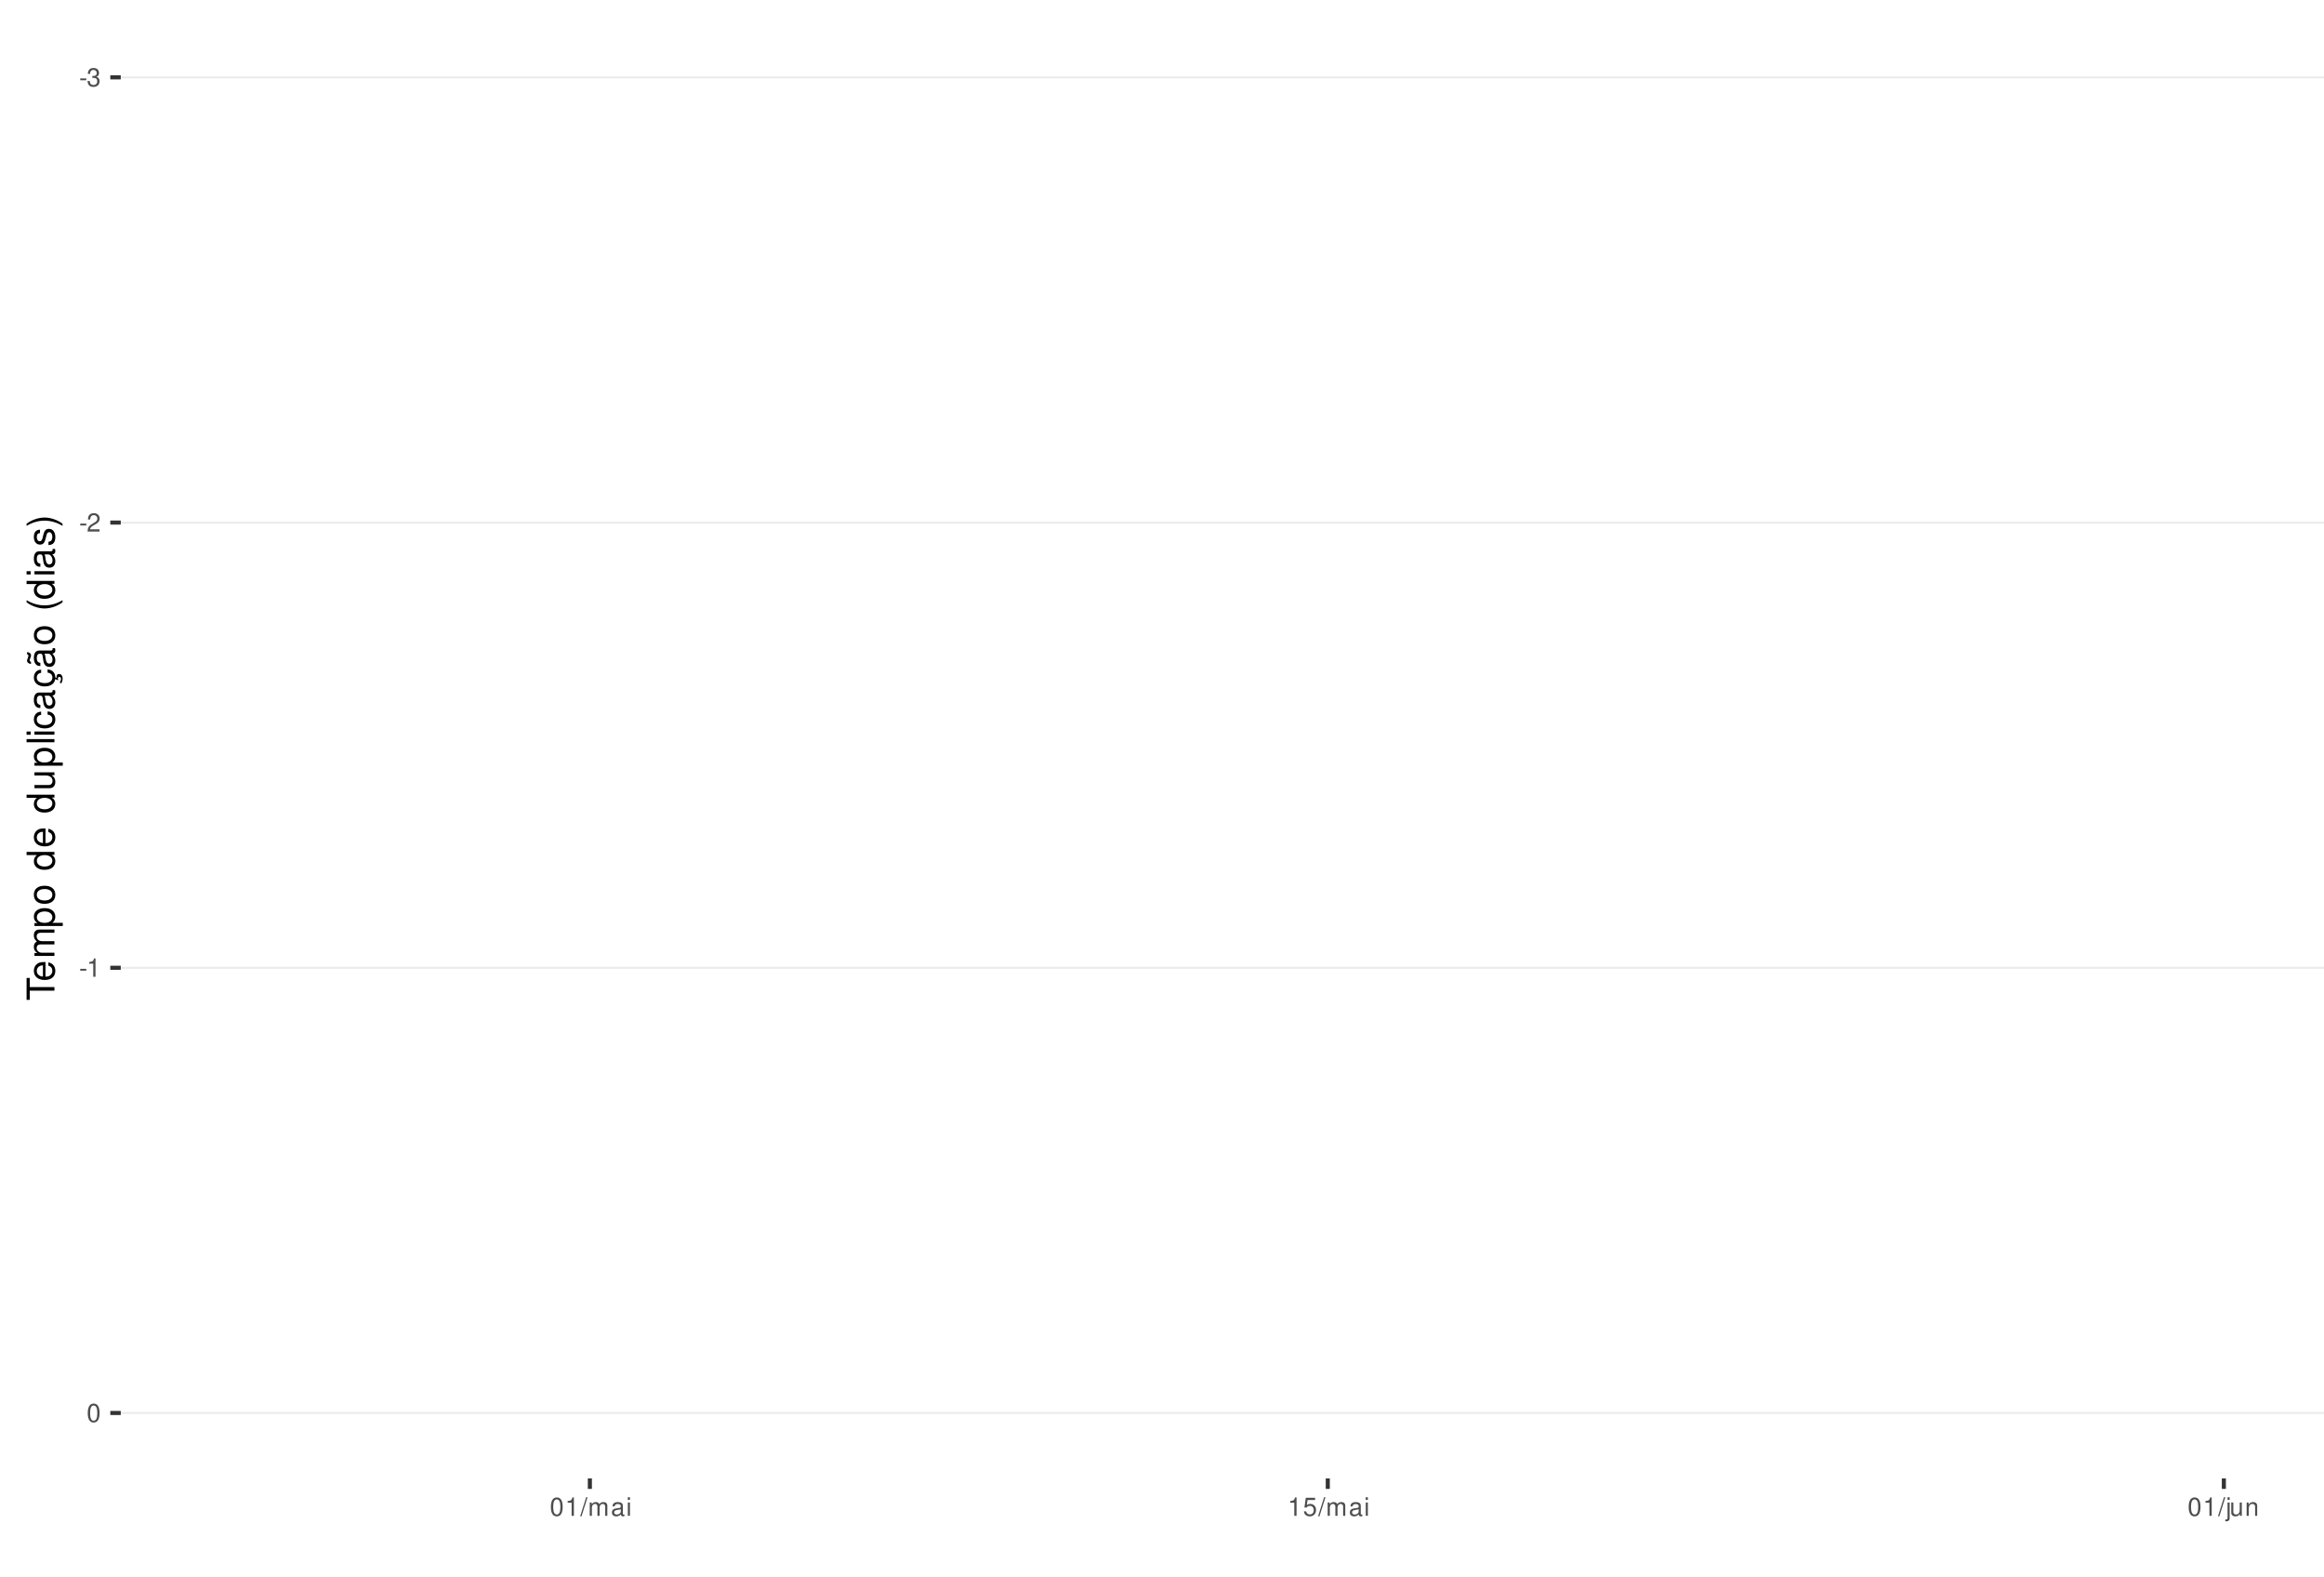
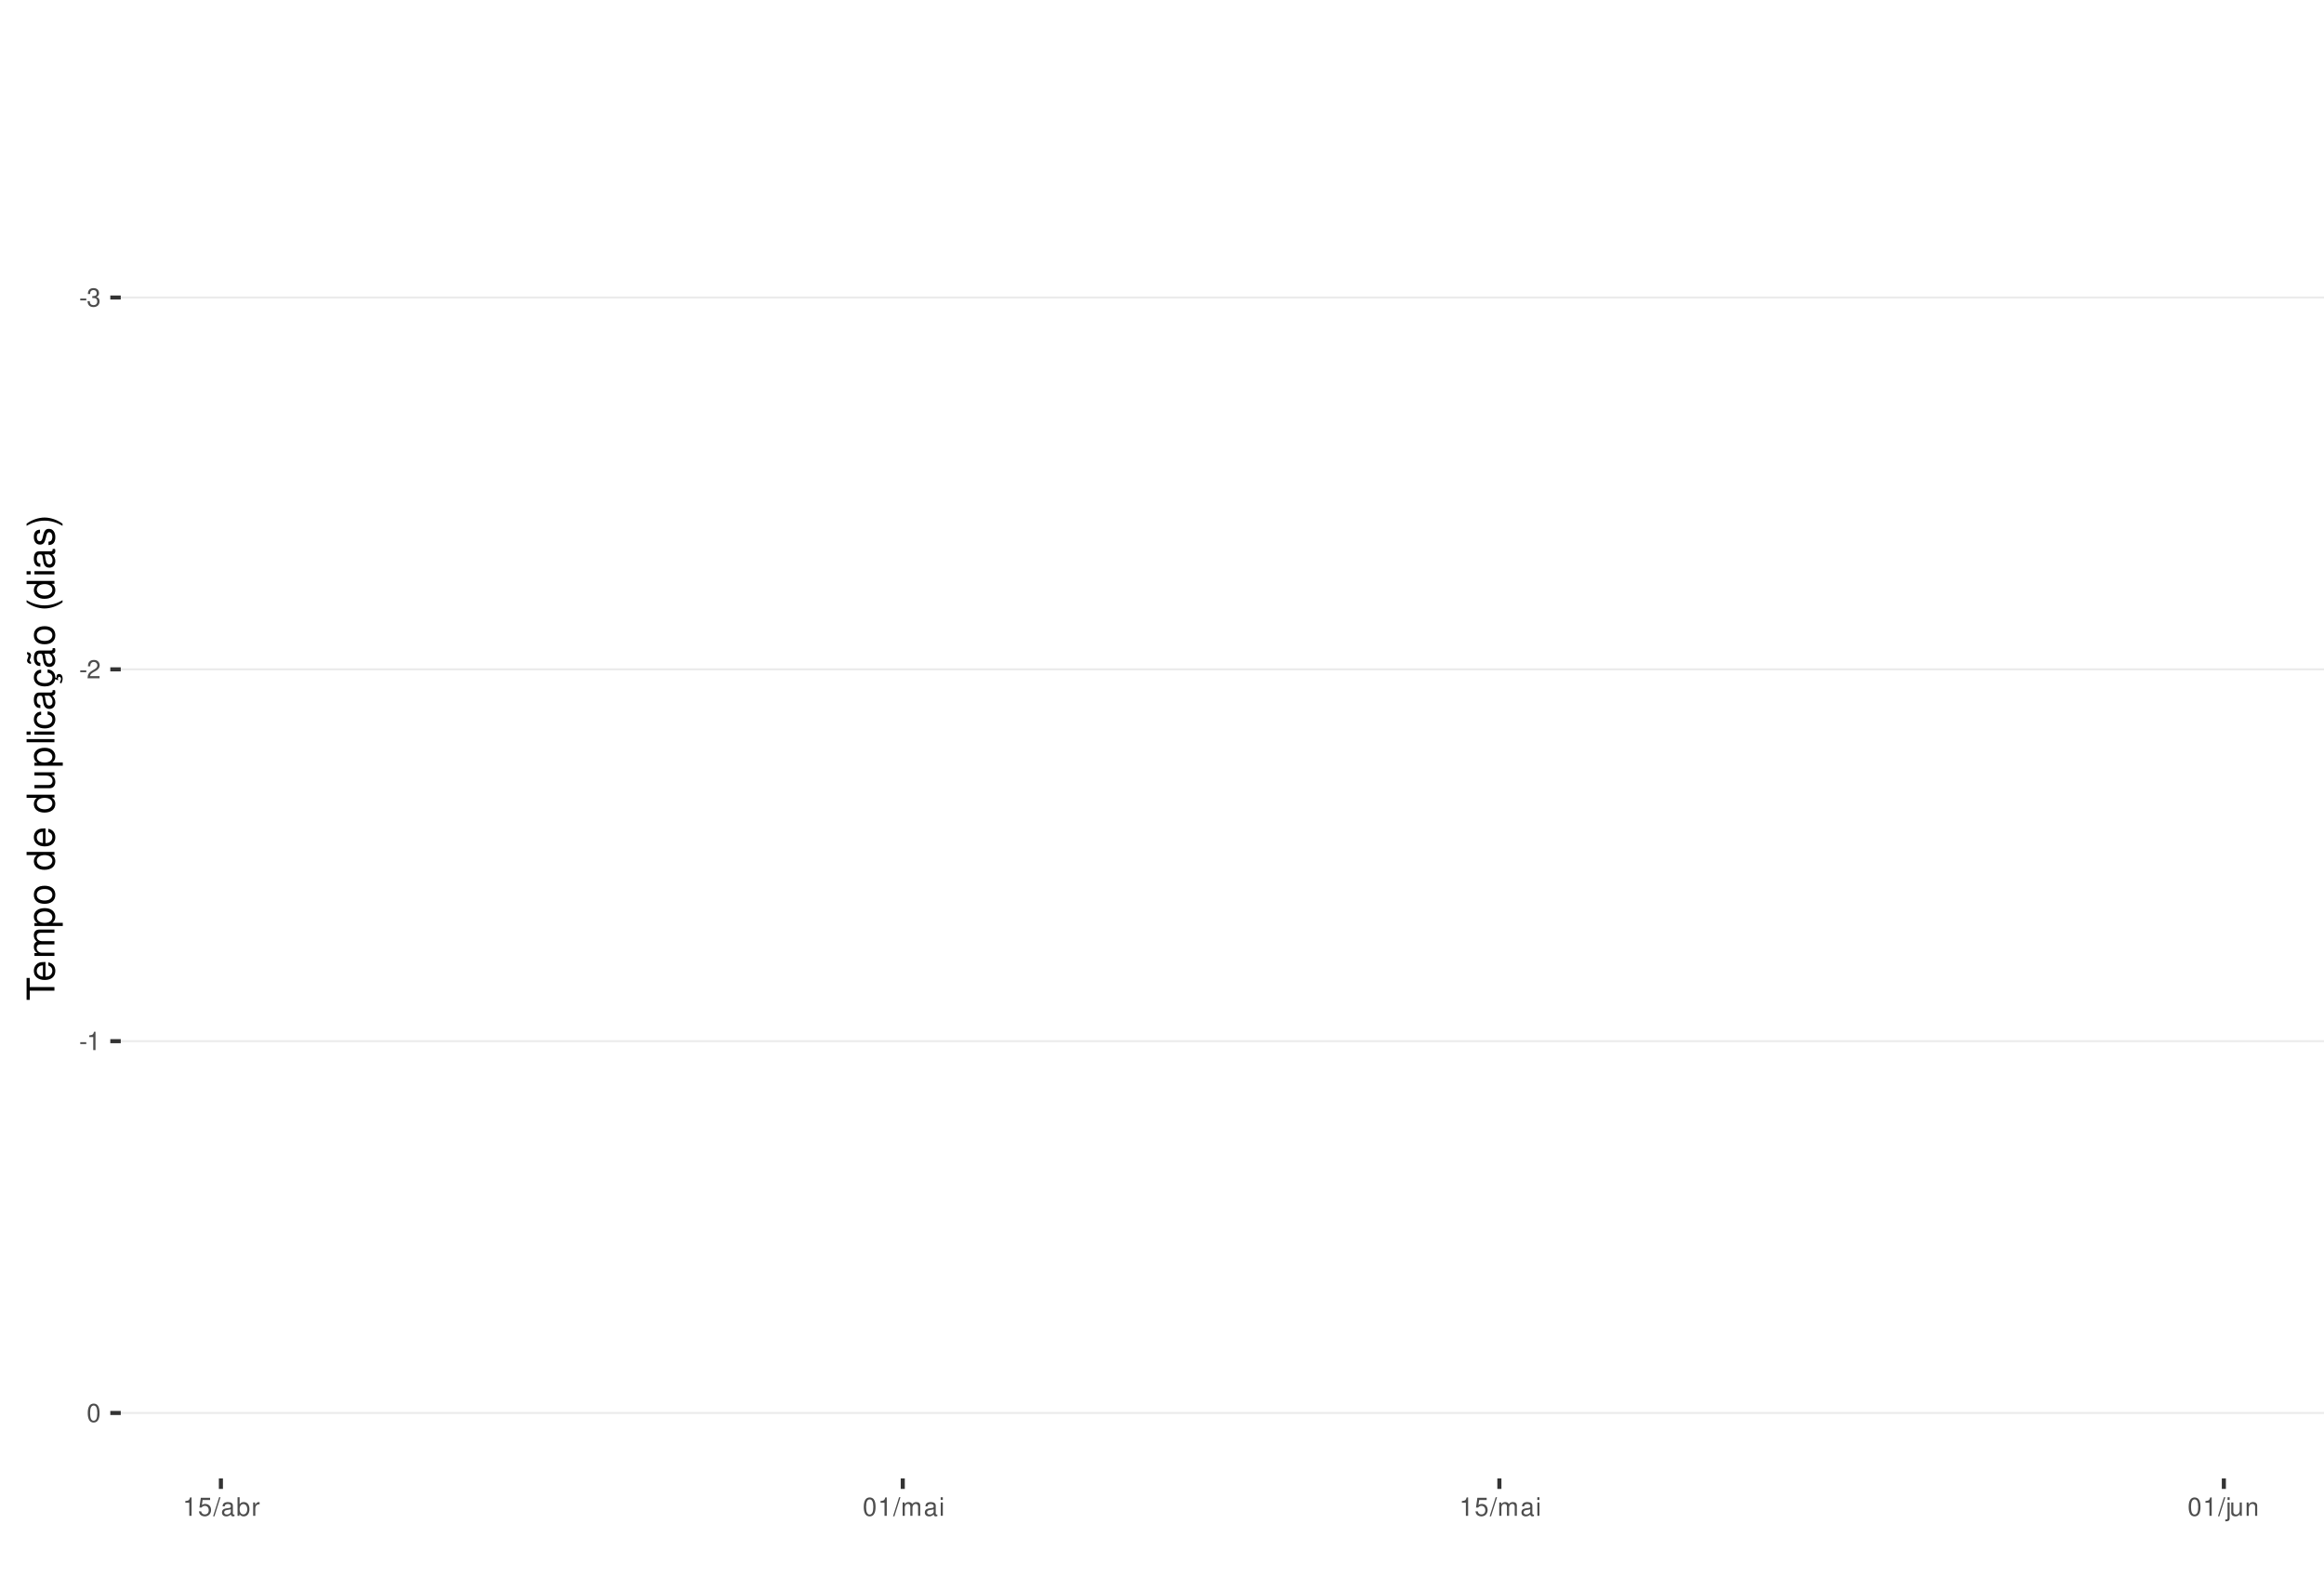
<svg xmlns="http://www.w3.org/2000/svg" xmlns:xlink="http://www.w3.org/1999/xlink" width="609pt" height="413pt" viewBox="0 0 609 413" version="1.1">
  <defs>
    <g>
      <symbol overflow="visible" id="glyph0-0">
        <path style="stroke:none;" d="" />
      </symbol>
      <symbol overflow="visible" id="glyph0-1">
        <path style="stroke:none;" d="M 1.891 -2.078 L 0.312 -2.078 L 0.312 -1.594 L 1.891 -1.594 Z M 1.891 -2.078 " />
      </symbol>
      <symbol overflow="visible" id="glyph0-2">
        <path style="stroke:none;" d="M 1.469 -2.219 L 1.797 -2.219 C 2.422 -2.219 2.766 -1.922 2.766 -1.344 C 2.766 -0.734 2.406 -0.359 1.797 -0.359 C 1.156 -0.359 0.844 -0.688 0.797 -1.391 L 0.219 -1.391 C 0.234 -1.016 0.312 -0.766 0.422 -0.547 C 0.672 -0.078 1.125 0.156 1.766 0.156 C 2.75 0.156 3.375 -0.438 3.375 -1.344 C 3.375 -1.953 3.141 -2.297 2.562 -2.484 C 3.016 -2.672 3.234 -3 3.234 -3.484 C 3.234 -4.312 2.688 -4.812 1.797 -4.812 C 0.844 -4.812 0.328 -4.281 0.312 -3.266 L 0.906 -3.266 C 0.906 -3.547 0.938 -3.719 1 -3.875 C 1.141 -4.141 1.438 -4.297 1.797 -4.297 C 2.312 -4.297 2.625 -3.984 2.625 -3.469 C 2.625 -3.125 2.516 -2.922 2.25 -2.812 C 2.094 -2.75 1.875 -2.719 1.469 -2.703 Z M 1.469 -2.219 " />
      </symbol>
      <symbol overflow="visible" id="glyph0-3">
        <path style="stroke:none;" d="M 3.375 -0.578 L 0.891 -0.578 C 0.938 -0.984 1.156 -1.234 1.734 -1.578 L 2.406 -1.953 C 3.062 -2.328 3.406 -2.812 3.406 -3.406 C 3.406 -3.812 3.234 -4.188 2.969 -4.438 C 2.688 -4.688 2.344 -4.812 1.891 -4.812 C 1.297 -4.812 0.844 -4.594 0.578 -4.188 C 0.422 -3.938 0.344 -3.641 0.328 -3.141 L 0.922 -3.141 C 0.938 -3.469 0.984 -3.672 1.062 -3.828 C 1.219 -4.125 1.516 -4.297 1.875 -4.297 C 2.406 -4.297 2.797 -3.906 2.797 -3.391 C 2.797 -3.016 2.578 -2.672 2.156 -2.438 L 1.547 -2.078 C 0.562 -1.516 0.281 -1.062 0.219 0 L 3.375 0 Z M 3.375 -0.578 " />
      </symbol>
      <symbol overflow="visible" id="glyph0-4">
        <path style="stroke:none;" d="M 1.719 -3.422 L 1.719 0 L 2.312 0 L 2.312 -4.812 L 1.922 -4.812 C 1.719 -4.078 1.578 -3.969 0.672 -3.859 L 0.672 -3.422 Z M 1.719 -3.422 " />
      </symbol>
      <symbol overflow="visible" id="glyph0-5">
        <path style="stroke:none;" d="M 1.828 -4.812 C 1.391 -4.812 0.984 -4.609 0.75 -4.281 C 0.438 -3.859 0.281 -3.219 0.281 -2.328 C 0.281 -0.703 0.812 0.156 1.828 0.156 C 2.828 0.156 3.375 -0.703 3.375 -2.297 C 3.375 -3.219 3.234 -3.844 2.922 -4.281 C 2.672 -4.625 2.281 -4.812 1.828 -4.812 Z M 1.828 -4.297 C 2.469 -4.297 2.781 -3.641 2.781 -2.344 C 2.781 -0.969 2.469 -0.328 1.812 -0.328 C 1.203 -0.328 0.891 -1 0.891 -2.328 C 0.891 -3.641 1.203 -4.297 1.828 -4.297 Z M 1.828 -4.297 " />
      </symbol>
      <symbol overflow="visible" id="glyph0-6">
+         <path style="stroke:none;" d="M 3.172 -4.719 L 0.734 -4.719 L 0.375 -2.156 L 0.922 -2.156 C 1.188 -2.469 1.422 -2.594 1.797 -2.594 C 2.422 -2.594 2.812 -2.156 2.812 -1.453 C 2.812 -0.781 2.422 -0.359 1.781 -0.359 C 1.266 -0.359 0.953 -0.625 0.812 -1.156 L 0.234 -1.156 C 0.312 -0.766 0.375 -0.578 0.516 -0.406 C 0.781 -0.047 1.266 0.156 1.797 0.156 C 2.75 0.156 3.422 -0.547 3.422 -1.531 C 3.422 -2.469 2.797 -3.109 1.891 -3.109 C 1.562 -3.109 1.297 -3.016 1.016 -2.828 L 1.203 -4.141 L 3.172 -4.141 Z M 3.172 -4.719 " />
+       </symbol>
+       <symbol overflow="visible" id="glyph0-7">
        <path style="stroke:none;" d="M 1.531 -4.859 L -0.047 0.141 L 0.312 0.141 L 1.891 -4.859 Z M 1.531 -4.859 " />
-       </symbol>
-       <symbol overflow="visible" id="glyph0-7">
-         <path style="stroke:none;" d="M 0.469 -3.484 L 0.469 0 L 1.031 0 L 1.031 -2.188 C 1.031 -2.703 1.391 -3.109 1.844 -3.109 C 2.25 -3.109 2.484 -2.844 2.484 -2.406 L 2.484 0 L 3.047 0 L 3.047 -2.188 C 3.047 -2.703 3.422 -3.109 3.875 -3.109 C 4.266 -3.109 4.516 -2.844 4.516 -2.406 L 4.516 0 L 5.078 0 L 5.078 -2.609 C 5.078 -3.234 4.719 -3.594 4.062 -3.594 C 3.594 -3.594 3.312 -3.453 2.984 -3.062 C 2.781 -3.422 2.5 -3.594 2.047 -3.594 C 1.578 -3.594 1.266 -3.422 0.984 -3 L 0.984 -3.484 Z M 0.469 -3.484 " />
      </symbol>
      <symbol overflow="visible" id="glyph0-8">
        <path style="stroke:none;" d="M 3.562 -0.328 C 3.5 -0.312 3.469 -0.312 3.438 -0.312 C 3.25 -0.312 3.141 -0.406 3.141 -0.578 L 3.141 -2.641 C 3.141 -3.25 2.688 -3.594 1.828 -3.594 C 1.312 -3.594 0.906 -3.438 0.672 -3.188 C 0.516 -3 0.453 -2.797 0.438 -2.453 L 0.984 -2.453 C 1.031 -2.875 1.297 -3.078 1.812 -3.078 C 2.312 -3.078 2.594 -2.891 2.594 -2.562 L 2.594 -2.406 C 2.578 -2.172 2.469 -2.078 2.016 -2.031 C 1.219 -1.922 1.109 -1.891 0.891 -1.812 C 0.484 -1.641 0.281 -1.328 0.281 -0.875 C 0.281 -0.25 0.719 0.156 1.422 0.156 C 1.859 0.156 2.219 0 2.609 -0.359 C 2.656 0 2.828 0.156 3.188 0.156 C 3.297 0.156 3.375 0.141 3.562 0.094 Z M 2.594 -1.094 C 2.594 -0.906 2.531 -0.797 2.375 -0.641 C 2.141 -0.438 1.875 -0.328 1.547 -0.328 C 1.109 -0.328 0.859 -0.547 0.859 -0.891 C 0.859 -1.266 1.094 -1.438 1.703 -1.531 C 2.297 -1.609 2.406 -1.641 2.594 -1.719 Z M 2.594 -1.094 " />
      </symbol>
      <symbol overflow="visible" id="glyph0-9">
+         <path style="stroke:none;" d="M 0.359 -4.859 L 0.359 0 L 0.859 0 L 0.859 -0.453 C 1.125 -0.047 1.484 0.156 1.969 0.156 C 2.875 0.156 3.484 -0.594 3.484 -1.75 C 3.484 -2.891 2.922 -3.594 1.984 -3.594 C 1.516 -3.594 1.172 -3.406 0.906 -3.016 L 0.906 -4.859 Z M 1.891 -3.062 C 2.5 -3.062 2.906 -2.531 2.906 -1.703 C 2.906 -0.906 2.484 -0.359 1.891 -0.359 C 1.297 -0.359 0.906 -0.906 0.906 -1.719 C 0.906 -2.531 1.297 -3.062 1.891 -3.062 Z M 1.891 -3.062 " />
+       </symbol>
+       <symbol overflow="visible" id="glyph0-10">
+         <path style="stroke:none;" d="M 0.453 -3.484 L 0.453 0 L 1.016 0 L 1.016 -1.812 C 1.031 -2.656 1.375 -3.016 2.141 -3 L 2.141 -3.562 C 2.047 -3.578 1.984 -3.594 1.922 -3.594 C 1.562 -3.594 1.297 -3.375 0.969 -2.859 L 0.969 -3.484 Z M 0.453 -3.484 " />
+       </symbol>
+       <symbol overflow="visible" id="glyph0-11">
+         <path style="stroke:none;" d="M 0.469 -3.484 L 0.469 0 L 1.031 0 L 1.031 -2.188 C 1.031 -2.703 1.391 -3.109 1.844 -3.109 C 2.25 -3.109 2.484 -2.844 2.484 -2.406 L 2.484 0 L 3.047 0 L 3.047 -2.188 C 3.047 -2.703 3.422 -3.109 3.875 -3.109 C 4.266 -3.109 4.516 -2.844 4.516 -2.406 L 4.516 0 L 5.078 0 L 5.078 -2.609 C 5.078 -3.234 4.719 -3.594 4.062 -3.594 C 3.594 -3.594 3.312 -3.453 2.984 -3.062 C 2.781 -3.422 2.5 -3.594 2.047 -3.594 C 1.578 -3.594 1.266 -3.422 0.984 -3 L 0.984 -3.484 Z M 0.469 -3.484 " />
+       </symbol>
+       <symbol overflow="visible" id="glyph0-12">
        <path style="stroke:none;" d="M 1 -3.484 L 0.453 -3.484 L 0.453 0 L 1 0 Z M 1 -4.859 L 0.438 -4.859 L 0.438 -4.156 L 1 -4.156 Z M 1 -4.859 " />
      </symbol>
-       <symbol overflow="visible" id="glyph0-10">
-         <path style="stroke:none;" d="M 3.172 -4.719 L 0.734 -4.719 L 0.375 -2.156 L 0.922 -2.156 C 1.188 -2.469 1.422 -2.594 1.797 -2.594 C 2.422 -2.594 2.812 -2.156 2.812 -1.453 C 2.812 -0.781 2.422 -0.359 1.781 -0.359 C 1.266 -0.359 0.953 -0.625 0.812 -1.156 L 0.234 -1.156 C 0.312 -0.766 0.375 -0.578 0.516 -0.406 C 0.781 -0.047 1.266 0.156 1.797 0.156 C 2.75 0.156 3.422 -0.547 3.422 -1.531 C 3.422 -2.469 2.797 -3.109 1.891 -3.109 C 1.562 -3.109 1.297 -3.016 1.016 -2.828 L 1.203 -4.141 L 3.172 -4.141 Z M 3.172 -4.719 " />
-       </symbol>
-       <symbol overflow="visible" id="glyph0-11">
+       <symbol overflow="visible" id="glyph0-13">
        <path style="stroke:none;" d="M 0.469 -3.484 L 0.469 0.5 C 0.469 0.859 0.359 0.969 0.016 0.969 C -0.031 0.969 -0.047 0.969 -0.125 0.953 L -0.125 1.438 C -0.047 1.438 -0.016 1.453 0.062 1.453 C 0.688 1.453 1.016 1.203 1.016 0.719 L 1.016 -3.484 Z M 1.016 -4.859 L 0.469 -4.859 L 0.469 -4.156 L 1.016 -4.156 Z M 1.016 -4.859 " />
      </symbol>
-       <symbol overflow="visible" id="glyph0-12">
+       <symbol overflow="visible" id="glyph0-14">
        <path style="stroke:none;" d="M 3.203 0 L 3.203 -3.484 L 2.656 -3.484 L 2.656 -1.516 C 2.656 -0.797 2.281 -0.328 1.703 -0.328 C 1.266 -0.328 0.984 -0.594 0.984 -1.016 L 0.984 -3.484 L 0.438 -3.484 L 0.438 -0.797 C 0.438 -0.219 0.859 0.156 1.547 0.156 C 2.062 0.156 2.391 -0.031 2.703 -0.484 L 2.703 0 Z M 3.203 0 " />
      </symbol>
-       <symbol overflow="visible" id="glyph0-13">
+       <symbol overflow="visible" id="glyph0-15">
        <path style="stroke:none;" d="M 0.469 -3.484 L 0.469 0 L 1.031 0 L 1.031 -1.922 C 1.031 -2.641 1.391 -3.109 1.969 -3.109 C 2.406 -3.109 2.688 -2.828 2.688 -2.422 L 2.688 0 L 3.234 0 L 3.234 -2.641 C 3.234 -3.219 2.812 -3.594 2.141 -3.594 C 1.625 -3.594 1.281 -3.391 0.984 -2.906 L 0.984 -3.484 Z M 0.469 -3.484 " />
      </symbol>
      <symbol overflow="visible" id="glyph1-0">
        <path style="stroke:none;" d="" />
      </symbol>
      <symbol overflow="visible" id="glyph1-1">
        <path style="stroke:none;" d="M -6.469 -3.547 L -6.469 -5.938 L -7.297 -5.938 L -7.297 -0.203 L -6.469 -0.203 L -6.469 -2.609 L 0 -2.609 L 0 -3.547 Z M -6.469 -3.547 " />
      </symbol>
      <symbol overflow="visible" id="glyph1-2">
        <path style="stroke:none;" d="M -2.344 -5.125 C -3.141 -5.125 -3.625 -5.062 -4.016 -4.922 C -4.875 -4.578 -5.391 -3.781 -5.391 -2.797 C -5.391 -1.344 -4.281 -0.406 -2.547 -0.406 C -0.812 -0.406 0.234 -1.297 0.234 -2.781 C 0.234 -3.984 -0.453 -4.812 -1.594 -5.016 L -1.594 -4.188 C -0.906 -3.953 -0.547 -3.484 -0.547 -2.812 C -0.547 -2.281 -0.781 -1.828 -1.219 -1.547 C -1.516 -1.344 -1.812 -1.281 -2.344 -1.266 Z M -3.016 -1.297 C -3.984 -1.359 -4.625 -1.953 -4.625 -2.797 C -4.625 -3.641 -3.953 -4.234 -3.016 -4.234 Z M -3.016 -1.297 " />
      </symbol>
      <symbol overflow="visible" id="glyph1-3">
        <path style="stroke:none;" d="M -5.234 -0.703 L 0 -0.703 L 0 -1.547 L -3.297 -1.547 C -4.047 -1.547 -4.656 -2.094 -4.656 -2.766 C -4.656 -3.391 -4.281 -3.734 -3.609 -3.734 L 0 -3.734 L 0 -4.578 L -3.297 -4.578 C -4.047 -4.578 -4.656 -5.125 -4.656 -5.812 C -4.656 -6.422 -4.266 -6.781 -3.609 -6.781 L 0 -6.781 L 0 -7.625 L -3.938 -7.625 C -4.875 -7.625 -5.391 -7.078 -5.391 -6.094 C -5.391 -5.406 -5.188 -4.984 -4.594 -4.484 C -5.156 -4.188 -5.391 -3.766 -5.391 -3.078 C -5.391 -2.375 -5.125 -1.906 -4.5 -1.469 L -5.234 -1.469 Z M -5.234 -0.703 " />
      </symbol>
      <symbol overflow="visible" id="glyph1-4">
        <path style="stroke:none;" d="M 2.188 -0.547 L 2.188 -1.375 L -0.547 -1.375 C -0.016 -1.812 0.234 -2.312 0.234 -2.984 C 0.234 -4.344 -0.859 -5.234 -2.531 -5.234 C -4.297 -5.234 -5.391 -4.375 -5.391 -2.984 C -5.391 -2.266 -5.062 -1.703 -4.453 -1.312 L -5.234 -1.312 L -5.234 -0.547 Z M -4.609 -2.844 C -4.609 -3.766 -3.797 -4.359 -2.547 -4.359 C -1.359 -4.359 -0.547 -3.75 -0.547 -2.844 C -0.547 -1.953 -1.344 -1.375 -2.578 -1.375 C -3.812 -1.375 -4.609 -1.953 -4.609 -2.844 Z M -4.609 -2.844 " />
      </symbol>
      <symbol overflow="visible" id="glyph1-5">
        <path style="stroke:none;" d="M -5.391 -2.719 C -5.391 -1.234 -4.344 -0.359 -2.578 -0.359 C -0.812 -0.359 0.234 -1.234 0.234 -2.734 C 0.234 -4.203 -0.812 -5.094 -2.547 -5.094 C -4.359 -5.094 -5.391 -4.234 -5.391 -2.719 Z M -4.625 -2.734 C -4.625 -3.672 -3.844 -4.234 -2.547 -4.234 C -1.312 -4.234 -0.547 -3.656 -0.547 -2.734 C -0.547 -1.797 -1.312 -1.234 -2.578 -1.234 C -3.844 -1.234 -4.625 -1.797 -4.625 -2.734 Z M -4.625 -2.734 " />
      </symbol>
      <symbol overflow="visible" id="glyph1-6">
        <path style="stroke:none;" d="" />
      </symbol>
      <symbol overflow="visible" id="glyph1-7">
        <path style="stroke:none;" d="M -7.297 -4.953 L -7.297 -4.125 L -4.578 -4.125 C -5.109 -3.766 -5.391 -3.203 -5.391 -2.516 C -5.391 -1.156 -4.297 -0.266 -2.625 -0.266 C -0.859 -0.266 0.234 -1.125 0.234 -2.547 C 0.234 -3.266 -0.047 -3.766 -0.688 -4.203 L 0 -4.203 L 0 -4.953 Z M -4.609 -2.656 C -4.609 -3.547 -3.812 -4.125 -2.562 -4.125 C -1.344 -4.125 -0.547 -3.547 -0.547 -2.656 C -0.547 -1.734 -1.359 -1.125 -2.578 -1.125 C -3.797 -1.125 -4.609 -1.734 -4.609 -2.656 Z M -4.609 -2.656 " />
      </symbol>
      <symbol overflow="visible" id="glyph1-8">
        <path style="stroke:none;" d="M 0 -4.812 L -5.234 -4.812 L -5.234 -3.984 L -2.266 -3.984 C -1.203 -3.984 -0.5 -3.438 -0.5 -2.562 C -0.5 -1.906 -0.906 -1.484 -1.531 -1.484 L -5.234 -1.484 L -5.234 -0.656 L -1.203 -0.656 C -0.328 -0.656 0.234 -1.297 0.234 -2.312 C 0.234 -3.094 -0.047 -3.578 -0.734 -4.062 L 0 -4.062 Z M 0 -4.812 " />
      </symbol>
      <symbol overflow="visible" id="glyph1-9">
        <path style="stroke:none;" d="M -7.297 -1.516 L -7.297 -0.688 L 0 -0.688 L 0 -1.516 Z M -7.297 -1.516 " />
      </symbol>
      <symbol overflow="visible" id="glyph1-10">
        <path style="stroke:none;" d="M -5.234 -1.5 L -5.234 -0.672 L 0 -0.672 L 0 -1.5 Z M -7.297 -1.5 L -7.297 -0.656 L -6.234 -0.656 L -6.234 -1.5 Z M -7.297 -1.5 " />
      </symbol>
      <symbol overflow="visible" id="glyph1-11">
        <path style="stroke:none;" d="M -3.484 -4.703 C -3.984 -4.672 -4.312 -4.562 -4.609 -4.359 C -5.094 -4 -5.391 -3.375 -5.391 -2.641 C -5.391 -1.219 -4.266 -0.312 -2.531 -0.312 C -0.844 -0.312 0.234 -1.203 0.234 -2.625 C 0.234 -3.875 -0.516 -4.672 -1.797 -4.766 L -1.797 -3.938 C -0.953 -3.797 -0.547 -3.359 -0.547 -2.656 C -0.547 -1.734 -1.297 -1.188 -2.531 -1.188 C -3.844 -1.188 -4.625 -1.719 -4.625 -2.625 C -4.625 -3.328 -4.203 -3.766 -3.484 -3.875 Z M -3.484 -4.703 " />
      </symbol>
      <symbol overflow="visible" id="glyph1-12">
        <path style="stroke:none;" d="M -0.484 -5.344 C -0.469 -5.266 -0.469 -5.219 -0.469 -5.172 C -0.469 -4.875 -0.625 -4.719 -0.875 -4.719 L -3.953 -4.719 C -4.891 -4.719 -5.391 -4.047 -5.391 -2.75 C -5.391 -1.984 -5.172 -1.375 -4.781 -1.016 C -4.516 -0.766 -4.203 -0.672 -3.688 -0.656 L -3.688 -1.484 C -4.328 -1.562 -4.625 -1.938 -4.625 -2.719 C -4.625 -3.484 -4.344 -3.891 -3.844 -3.891 L -3.625 -3.891 C -3.266 -3.875 -3.125 -3.703 -3.047 -3.016 C -2.891 -1.844 -2.844 -1.656 -2.719 -1.344 C -2.453 -0.734 -2 -0.422 -1.312 -0.422 C -0.375 -0.422 0.234 -1.078 0.234 -2.141 C 0.234 -2.797 0 -3.328 -0.547 -3.922 C 0 -3.984 0.234 -4.234 0.234 -4.781 C 0.234 -4.953 0.203 -5.062 0.141 -5.344 Z M -1.656 -3.891 C -1.375 -3.891 -1.203 -3.812 -0.969 -3.562 C -0.656 -3.219 -0.5 -2.812 -0.5 -2.312 C -0.5 -1.672 -0.812 -1.297 -1.344 -1.297 C -1.891 -1.297 -2.172 -1.656 -2.297 -2.547 C -2.422 -3.438 -2.453 -3.609 -2.594 -3.891 Z M -1.656 -3.891 " />
      </symbol>
      <symbol overflow="visible" id="glyph1-13">
        <path style="stroke:none;" d="M 0.234 -2.641 C 0.234 -3.875 -0.547 -4.703 -1.797 -4.766 L -1.797 -3.938 C -0.953 -3.797 -0.531 -3.359 -0.531 -2.656 C -0.531 -1.734 -1.281 -1.188 -2.516 -1.188 C -3.844 -1.188 -4.625 -1.719 -4.625 -2.625 C -4.625 -3.328 -4.203 -3.766 -3.484 -3.875 L -3.484 -4.703 C -3.984 -4.672 -4.312 -4.562 -4.609 -4.359 C -5.094 -4 -5.391 -3.375 -5.391 -2.641 C -5.391 -1.219 -4.266 -0.312 -2.531 -0.312 C -1.469 -0.312 -0.625 -0.672 -0.156 -1.312 C 0.047 -1.594 0.125 -1.812 0.203 -2.25 L 0.922 -1.938 L 0.984 -2.062 C 0.938 -2.188 0.906 -2.25 0.906 -2.375 C 0.906 -2.656 1.047 -2.828 1.281 -2.828 C 1.547 -2.828 1.734 -2.594 1.734 -2.297 C 1.734 -2.031 1.672 -1.844 1.438 -1.406 L 1.406 -1.312 L 1.812 -1.094 C 2.078 -1.75 2.141 -1.953 2.141 -2.344 C 2.141 -3.109 1.781 -3.578 1.203 -3.578 C 0.781 -3.578 0.547 -3.297 0.547 -2.797 C 0.547 -2.703 0.547 -2.641 0.562 -2.516 Z M 0.234 -2.641 " />
      </symbol>
      <symbol overflow="visible" id="glyph1-14">
        <path style="stroke:none;" d="M -0.484 -5.344 C -0.469 -5.266 -0.469 -5.219 -0.469 -5.172 C -0.469 -4.875 -0.625 -4.719 -0.875 -4.719 L -3.953 -4.719 C -4.891 -4.719 -5.391 -4.047 -5.391 -2.75 C -5.391 -1.984 -5.172 -1.375 -4.781 -1.016 C -4.516 -0.766 -4.203 -0.672 -3.688 -0.656 L -3.688 -1.484 C -4.328 -1.562 -4.625 -1.938 -4.625 -2.719 C -4.625 -3.484 -4.344 -3.891 -3.844 -3.891 L -3.625 -3.891 C -3.266 -3.875 -3.125 -3.703 -3.047 -3.016 C -2.891 -1.844 -2.844 -1.656 -2.719 -1.344 C -2.453 -0.734 -2 -0.422 -1.312 -0.422 C -0.375 -0.422 0.234 -1.078 0.234 -2.141 C 0.234 -2.797 0 -3.328 -0.547 -3.922 C 0 -3.984 0.234 -4.234 0.234 -4.781 C 0.234 -4.953 0.203 -5.062 0.141 -5.344 Z M -1.656 -3.891 C -1.375 -3.891 -1.203 -3.812 -0.969 -3.562 C -0.656 -3.219 -0.5 -2.812 -0.5 -2.312 C -0.5 -1.672 -0.812 -1.297 -1.344 -1.297 C -1.891 -1.297 -2.172 -1.656 -2.297 -2.547 C -2.422 -3.438 -2.453 -3.609 -2.594 -3.891 Z M -7.172 -3.75 C -6.922 -3.672 -6.812 -3.547 -6.812 -3.375 C -6.812 -3.25 -6.875 -2.984 -6.984 -2.734 C -7.156 -2.312 -7.172 -2.25 -7.172 -2.047 C -7.172 -1.594 -6.797 -1.297 -6.141 -1.188 L -6.141 -1.766 C -6.375 -1.812 -6.5 -1.938 -6.5 -2.094 C -6.5 -2.203 -6.469 -2.344 -6.375 -2.578 C -6.156 -3.156 -6.125 -3.234 -6.125 -3.438 C -6.125 -3.922 -6.484 -4.219 -7.172 -4.312 Z M -7.172 -3.75 " />
      </symbol>
      <symbol overflow="visible" id="glyph1-15">
        <path style="stroke:none;" d="M -7.297 -2.359 C -5.984 -1.359 -4.156 -0.734 -2.594 -0.734 C -1.016 -0.734 0.812 -1.359 2.125 -2.359 L 2.125 -2.906 C 0.688 -2.031 -0.984 -1.547 -2.594 -1.547 C -4.188 -1.547 -5.875 -2.031 -7.297 -2.906 Z M -7.297 -2.359 " />
      </symbol>
      <symbol overflow="visible" id="glyph1-16">
        <path style="stroke:none;" d="M -3.781 -4.375 C -4.812 -4.375 -5.391 -3.688 -5.391 -2.484 C -5.391 -1.266 -4.766 -0.469 -3.797 -0.469 C -2.969 -0.469 -2.578 -0.891 -2.281 -2.125 L -2.094 -2.906 C -1.953 -3.484 -1.734 -3.719 -1.375 -3.719 C -0.875 -3.719 -0.547 -3.234 -0.547 -2.5 C -0.547 -2.047 -0.672 -1.672 -0.891 -1.453 C -1.047 -1.328 -1.188 -1.266 -1.562 -1.219 L -1.562 -0.344 C -0.344 -0.375 0.234 -1.062 0.234 -2.438 C 0.234 -3.75 -0.422 -4.594 -1.438 -4.594 C -2.203 -4.594 -2.641 -4.156 -2.891 -3.109 L -3.078 -2.312 C -3.234 -1.625 -3.453 -1.344 -3.828 -1.344 C -4.312 -1.344 -4.625 -1.766 -4.625 -2.453 C -4.625 -3.125 -4.328 -3.484 -3.781 -3.5 Z M -3.781 -4.375 " />
      </symbol>
      <symbol overflow="visible" id="glyph1-17">
        <path style="stroke:none;" d="M 2.125 -0.938 C 0.812 -1.938 -1.016 -2.562 -2.578 -2.562 C -4.156 -2.562 -5.984 -1.938 -7.297 -0.938 L -7.297 -0.375 C -5.859 -1.266 -4.188 -1.75 -2.578 -1.75 C -0.984 -1.75 0.703 -1.266 2.125 -0.375 Z M 2.125 -0.938 " />
      </symbol>
    </g>
    <clipPath id="clip1">
      <path d="M 31.645 9.961 L 609 9.961 L 609 387.328 L 31.645 387.328 Z M 31.645 9.961 " />
    </clipPath>
    <clipPath id="clip2">
-       <path d="M 31.645 20 L 609 20 L 609 21 L 31.645 21 Z M 31.645 20 " />
+       <path d="M 31.645 77 L 609 77 L 609 79 L 31.645 79 Z M 31.645 77 " />
    </clipPath>
    <clipPath id="clip3">
-       <path d="M 31.645 136 L 609 136 L 609 138 L 31.645 138 Z M 31.645 136 " />
+       <path d="M 31.645 175 L 609 175 L 609 176 L 31.645 176 Z M 31.645 175 " />
    </clipPath>
    <clipPath id="clip4">
-       <path d="M 31.645 253 L 609 253 L 609 254 L 31.645 254 Z M 31.645 253 " />
+       <path d="M 31.645 272 L 609 272 L 609 274 L 31.645 274 Z M 31.645 272 " />
    </clipPath>
    <clipPath id="clip5">
      <path d="M 31.645 369 L 609 369 L 609 371 L 31.645 371 Z M 31.645 369 " />
    </clipPath>
  </defs>
  <g id="surface261">
    <rect x="0" y="0" width="609" height="413" style="fill:rgb(100%,100%,100%);fill-opacity:1;stroke:none;" />
    <rect x="0" y="0" width="609" height="413" style="fill:rgb(100%,100%,100%);fill-opacity:1;stroke:none;" />
    <path style="fill:none;stroke-width:1.067;stroke-linecap:round;stroke-linejoin:round;stroke:rgb(100%,100%,100%);stroke-opacity:1;stroke-miterlimit:10;" d="M 0 413 L 609 413 L 609 0 L 0 0 Z M 0 413 " />
    <g clip-path="url(#clip1)" clip-rule="nonzero">
      <path style=" stroke:none;fill-rule:nonzero;fill:rgb(100%,100%,100%);fill-opacity:1;" d="M 31.645 387.328 L 609 387.328 L 609 9.961 L 31.645 9.961 Z M 31.645 387.328 " />
    </g>
    <g clip-path="url(#clip2)" clip-rule="nonzero">
-       <path style="fill:none;stroke-width:0.533;stroke-linecap:butt;stroke-linejoin:round;stroke:rgb(92.157%,92.157%,92.157%);stroke-opacity:1;stroke-miterlimit:10;" d="M 31.645 20.273 L 609 20.273 " />
+       <path style="fill:none;stroke-width:0.533;stroke-linecap:butt;stroke-linejoin:round;stroke:rgb(92.157%,92.157%,92.157%);stroke-opacity:1;stroke-miterlimit:10;" d="M 31.645 77.945 L 609 77.945 " />
    </g>
    <g clip-path="url(#clip3)" clip-rule="nonzero">
-       <path style="fill:none;stroke-width:0.533;stroke-linecap:butt;stroke-linejoin:round;stroke:rgb(92.157%,92.157%,92.157%);stroke-opacity:1;stroke-miterlimit:10;" d="M 31.645 136.906 L 609 136.906 " />
+       <path style="fill:none;stroke-width:0.533;stroke-linecap:butt;stroke-linejoin:round;stroke:rgb(92.157%,92.157%,92.157%);stroke-opacity:1;stroke-miterlimit:10;" d="M 31.645 175.355 L 609 175.355 " />
    </g>
    <g clip-path="url(#clip4)" clip-rule="nonzero">
-       <path style="fill:none;stroke-width:0.533;stroke-linecap:butt;stroke-linejoin:round;stroke:rgb(92.157%,92.157%,92.157%);stroke-opacity:1;stroke-miterlimit:10;" d="M 31.645 253.543 L 609 253.543 " />
+       <path style="fill:none;stroke-width:0.533;stroke-linecap:butt;stroke-linejoin:round;stroke:rgb(92.157%,92.157%,92.157%);stroke-opacity:1;stroke-miterlimit:10;" d="M 31.645 272.766 L 609 272.766 " />
    </g>
    <g clip-path="url(#clip5)" clip-rule="nonzero">
      <path style="fill:none;stroke-width:0.533;stroke-linecap:butt;stroke-linejoin:round;stroke:rgb(92.157%,92.157%,92.157%);stroke-opacity:1;stroke-miterlimit:10;" d="M 31.645 370.176 L 609 370.176 " />
    </g>
    <g style="fill:rgb(30.196%,30.196%,30.196%);fill-opacity:1;">
-       <use xlink:href="#glyph0-1" x="20.715" y="22.621" />
-       <use xlink:href="#glyph0-2" x="22.715" y="22.621" />
-     </g>
-     <g style="fill:rgb(30.196%,30.196%,30.196%);fill-opacity:1;">
-       <use xlink:href="#glyph0-1" x="20.715" y="139.254" />
-       <use xlink:href="#glyph0-3" x="22.715" y="139.254" />
-     </g>
-     <g style="fill:rgb(30.196%,30.196%,30.196%);fill-opacity:1;">
-       <use xlink:href="#glyph0-1" x="20.715" y="255.891" />
-       <use xlink:href="#glyph0-4" x="22.715" y="255.891" />
+       <use xlink:href="#glyph0-1" x="20.715" y="80.293" />
+       <use xlink:href="#glyph0-2" x="22.715" y="80.293" />
+     </g>
+     <g style="fill:rgb(30.196%,30.196%,30.196%);fill-opacity:1;">
+       <use xlink:href="#glyph0-1" x="20.715" y="177.703" />
+       <use xlink:href="#glyph0-3" x="22.715" y="177.703" />
+     </g>
+     <g style="fill:rgb(30.196%,30.196%,30.196%);fill-opacity:1;">
+       <use xlink:href="#glyph0-1" x="20.715" y="275.113" />
+       <use xlink:href="#glyph0-4" x="22.715" y="275.113" />
    </g>
    <g style="fill:rgb(30.196%,30.196%,30.196%);fill-opacity:1;">
      <use xlink:href="#glyph0-5" x="22.715" y="372.523" />
    </g>
-     <path style="fill:none;stroke-width:1.067;stroke-linecap:butt;stroke-linejoin:round;stroke:rgb(20%,20%,20%);stroke-opacity:1;stroke-miterlimit:10;" d="M 28.906 20.273 L 31.645 20.273 " />
-     <path style="fill:none;stroke-width:1.067;stroke-linecap:butt;stroke-linejoin:round;stroke:rgb(20%,20%,20%);stroke-opacity:1;stroke-miterlimit:10;" d="M 28.906 136.906 L 31.645 136.906 " />
-     <path style="fill:none;stroke-width:1.067;stroke-linecap:butt;stroke-linejoin:round;stroke:rgb(20%,20%,20%);stroke-opacity:1;stroke-miterlimit:10;" d="M 28.906 253.543 L 31.645 253.543 " />
+     <path style="fill:none;stroke-width:1.067;stroke-linecap:butt;stroke-linejoin:round;stroke:rgb(20%,20%,20%);stroke-opacity:1;stroke-miterlimit:10;" d="M 28.906 77.945 L 31.645 77.945 " />
+     <path style="fill:none;stroke-width:1.067;stroke-linecap:butt;stroke-linejoin:round;stroke:rgb(20%,20%,20%);stroke-opacity:1;stroke-miterlimit:10;" d="M 28.906 175.355 L 31.645 175.355 " />
+     <path style="fill:none;stroke-width:1.067;stroke-linecap:butt;stroke-linejoin:round;stroke:rgb(20%,20%,20%);stroke-opacity:1;stroke-miterlimit:10;" d="M 28.906 272.766 L 31.645 272.766 " />
    <path style="fill:none;stroke-width:1.067;stroke-linecap:butt;stroke-linejoin:round;stroke:rgb(20%,20%,20%);stroke-opacity:1;stroke-miterlimit:10;" d="M 28.906 370.176 L 31.645 370.176 " />
-     <path style="fill:none;stroke-width:1.067;stroke-linecap:butt;stroke-linejoin:round;stroke:rgb(20%,20%,20%);stroke-opacity:1;stroke-miterlimit:10;" d="M 154.574 390.07 L 154.574 387.328 " />
-     <path style="fill:none;stroke-width:1.067;stroke-linecap:butt;stroke-linejoin:round;stroke:rgb(20%,20%,20%);stroke-opacity:1;stroke-miterlimit:10;" d="M 347.945 390.07 L 347.945 387.328 " />
+     <path style="fill:none;stroke-width:1.067;stroke-linecap:butt;stroke-linejoin:round;stroke:rgb(20%,20%,20%);stroke-opacity:1;stroke-miterlimit:10;" d="M 57.887 390.07 L 57.887 387.328 " />
+     <path style="fill:none;stroke-width:1.067;stroke-linecap:butt;stroke-linejoin:round;stroke:rgb(20%,20%,20%);stroke-opacity:1;stroke-miterlimit:10;" d="M 236.566 390.07 L 236.566 387.328 " />
+     <path style="fill:none;stroke-width:1.067;stroke-linecap:butt;stroke-linejoin:round;stroke:rgb(20%,20%,20%);stroke-opacity:1;stroke-miterlimit:10;" d="M 392.91 390.07 L 392.91 387.328 " />
    <path style="fill:none;stroke-width:1.067;stroke-linecap:butt;stroke-linejoin:round;stroke:rgb(20%,20%,20%);stroke-opacity:1;stroke-miterlimit:10;" d="M 582.758 390.07 L 582.758 387.328 " />
    <g style="fill:rgb(30.196%,30.196%,30.196%);fill-opacity:1;">
-       <use xlink:href="#glyph0-5" x="144.074" y="397.109" />
-       <use xlink:href="#glyph0-4" x="148.074" y="397.109" />
-       <use xlink:href="#glyph0-6" x="152.074" y="397.109" />
-       <use xlink:href="#glyph0-7" x="154.074" y="397.109" />
-       <use xlink:href="#glyph0-8" x="160.074" y="397.109" />
-       <use xlink:href="#glyph0-9" x="164.074" y="397.109" />
-     </g>
-     <g style="fill:rgb(30.196%,30.196%,30.196%);fill-opacity:1;">
-       <use xlink:href="#glyph0-4" x="337.445" y="397.109" />
-       <use xlink:href="#glyph0-10" x="341.445" y="397.109" />
-       <use xlink:href="#glyph0-6" x="345.445" y="397.109" />
-       <use xlink:href="#glyph0-7" x="347.445" y="397.109" />
-       <use xlink:href="#glyph0-8" x="353.445" y="397.109" />
-       <use xlink:href="#glyph0-9" x="357.445" y="397.109" />
+       <use xlink:href="#glyph0-4" x="47.887" y="397.109" />
+       <use xlink:href="#glyph0-6" x="51.887" y="397.109" />
+       <use xlink:href="#glyph0-7" x="55.887" y="397.109" />
+       <use xlink:href="#glyph0-8" x="57.887" y="397.109" />
+       <use xlink:href="#glyph0-9" x="61.887" y="397.109" />
+       <use xlink:href="#glyph0-10" x="65.887" y="397.109" />
+     </g>
+     <g style="fill:rgb(30.196%,30.196%,30.196%);fill-opacity:1;">
+       <use xlink:href="#glyph0-5" x="226.066" y="397.109" />
+       <use xlink:href="#glyph0-4" x="230.066" y="397.109" />
+       <use xlink:href="#glyph0-7" x="234.066" y="397.109" />
+       <use xlink:href="#glyph0-11" x="236.066" y="397.109" />
+       <use xlink:href="#glyph0-8" x="242.066" y="397.109" />
+       <use xlink:href="#glyph0-12" x="246.066" y="397.109" />
+     </g>
+     <g style="fill:rgb(30.196%,30.196%,30.196%);fill-opacity:1;">
+       <use xlink:href="#glyph0-4" x="382.41" y="397.109" />
+       <use xlink:href="#glyph0-6" x="386.41" y="397.109" />
+       <use xlink:href="#glyph0-7" x="390.41" y="397.109" />
+       <use xlink:href="#glyph0-11" x="392.41" y="397.109" />
+       <use xlink:href="#glyph0-8" x="398.41" y="397.109" />
+       <use xlink:href="#glyph0-12" x="402.41" y="397.109" />
    </g>
    <g style="fill:rgb(30.196%,30.196%,30.196%);fill-opacity:1;">
      <use xlink:href="#glyph0-5" x="573.258" y="397.109" />
      <use xlink:href="#glyph0-4" x="577.258" y="397.109" />
-       <use xlink:href="#glyph0-6" x="581.258" y="397.109" />
-       <use xlink:href="#glyph0-11" x="583.258" y="397.109" />
-       <use xlink:href="#glyph0-12" x="584.258" y="397.109" />
-       <use xlink:href="#glyph0-13" x="588.258" y="397.109" />
+       <use xlink:href="#glyph0-7" x="581.258" y="397.109" />
+       <use xlink:href="#glyph0-13" x="583.258" y="397.109" />
+       <use xlink:href="#glyph0-14" x="584.258" y="397.109" />
+       <use xlink:href="#glyph0-15" x="588.258" y="397.109" />
    </g>
    <g style="fill:rgb(0%,0%,0%);fill-opacity:1;">
      <use xlink:href="#glyph1-1" x="14.263" y="262.145" />
      <use xlink:href="#glyph1-2" x="14.263" y="257.145" />
      <use xlink:href="#glyph1-3" x="14.263" y="251.145" />
      <use xlink:href="#glyph1-4" x="14.263" y="243.145" />
      <use xlink:href="#glyph1-5" x="14.263" y="237.145" />
      <use xlink:href="#glyph1-6" x="14.263" y="231.145" />
      <use xlink:href="#glyph1-7" x="14.263" y="228.145" />
      <use xlink:href="#glyph1-2" x="14.263" y="222.145" />
      <use xlink:href="#glyph1-6" x="14.263" y="216.145" />
      <use xlink:href="#glyph1-7" x="14.263" y="213.145" />
      <use xlink:href="#glyph1-8" x="14.263" y="207.145" />
      <use xlink:href="#glyph1-4" x="14.263" y="201.145" />
      <use xlink:href="#glyph1-9" x="14.263" y="195.145" />
      <use xlink:href="#glyph1-10" x="14.263" y="193.145" />
      <use xlink:href="#glyph1-11" x="14.263" y="191.145" />
      <use xlink:href="#glyph1-12" x="14.263" y="186.145" />
      <use xlink:href="#glyph1-13" x="14.263" y="180.145" />
      <use xlink:href="#glyph1-14" x="14.263" y="175.145" />
      <use xlink:href="#glyph1-5" x="14.263" y="169.145" />
      <use xlink:href="#glyph1-6" x="14.263" y="163.145" />
      <use xlink:href="#glyph1-15" x="14.263" y="160.145" />
      <use xlink:href="#glyph1-7" x="14.263" y="157.145" />
      <use xlink:href="#glyph1-10" x="14.263" y="151.145" />
      <use xlink:href="#glyph1-12" x="14.263" y="149.145" />
      <use xlink:href="#glyph1-16" x="14.263" y="143.145" />
      <use xlink:href="#glyph1-17" x="14.263" y="138.145" />
    </g>
  </g>
</svg>
